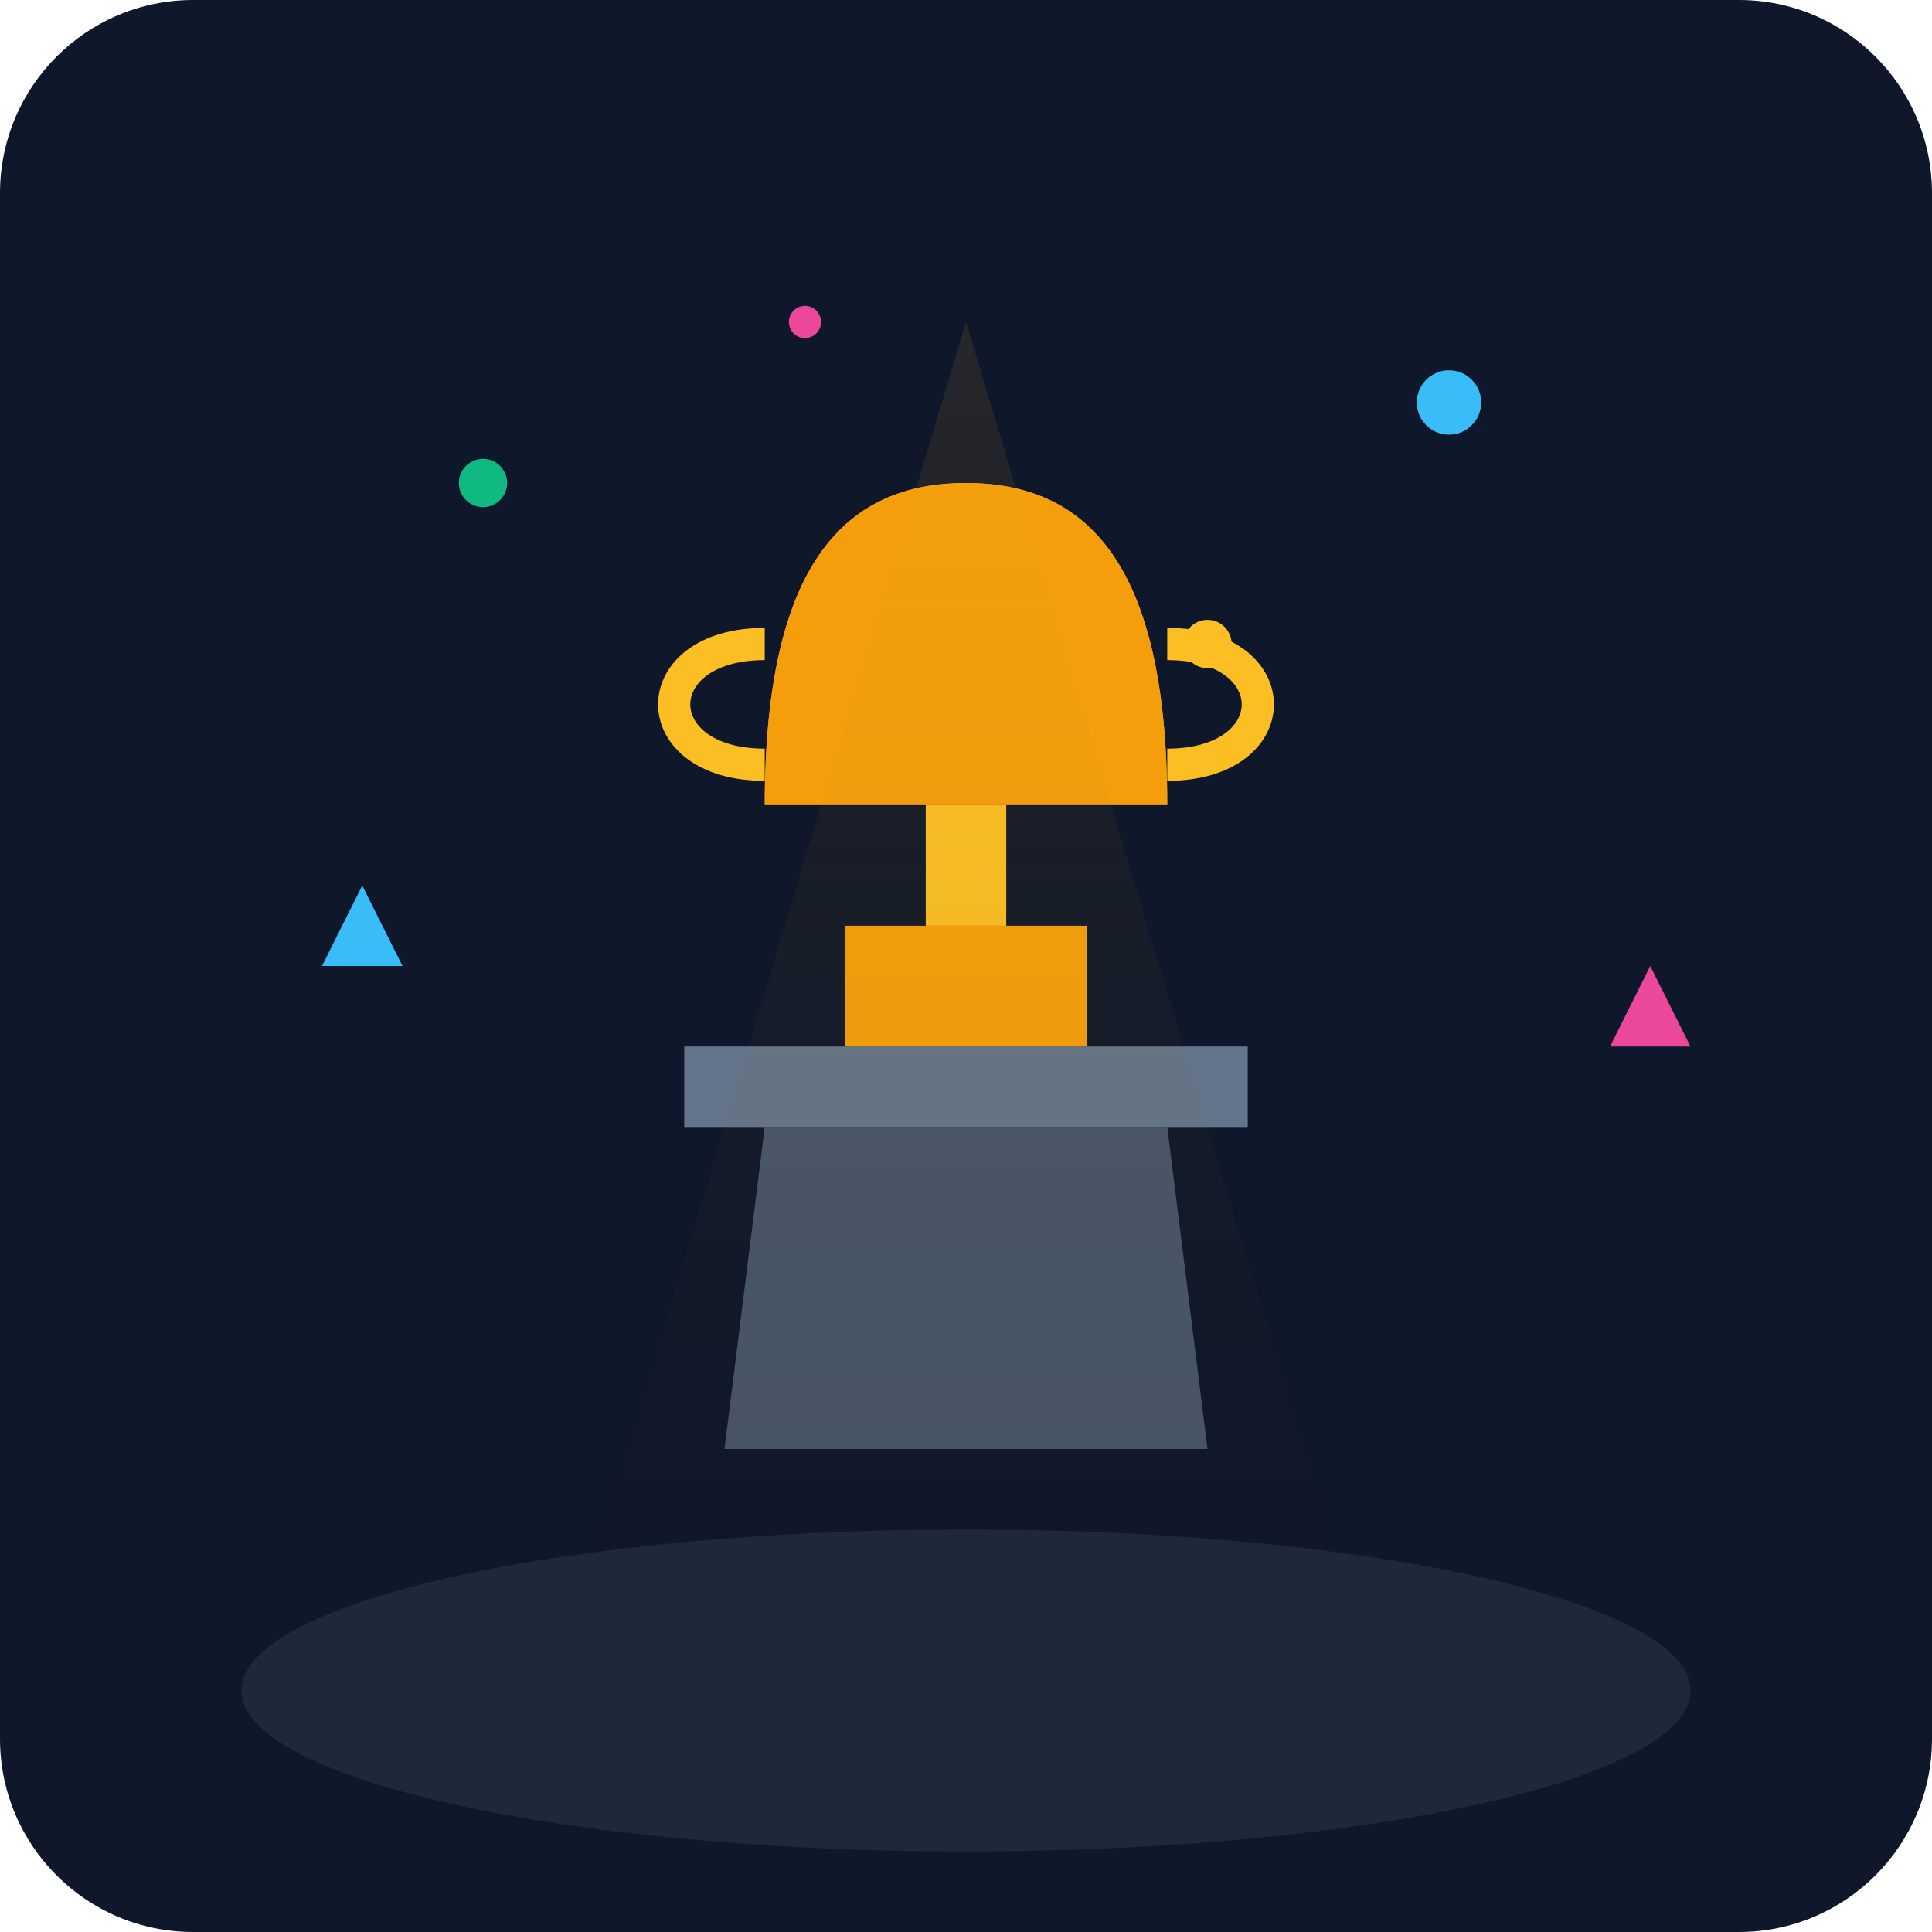
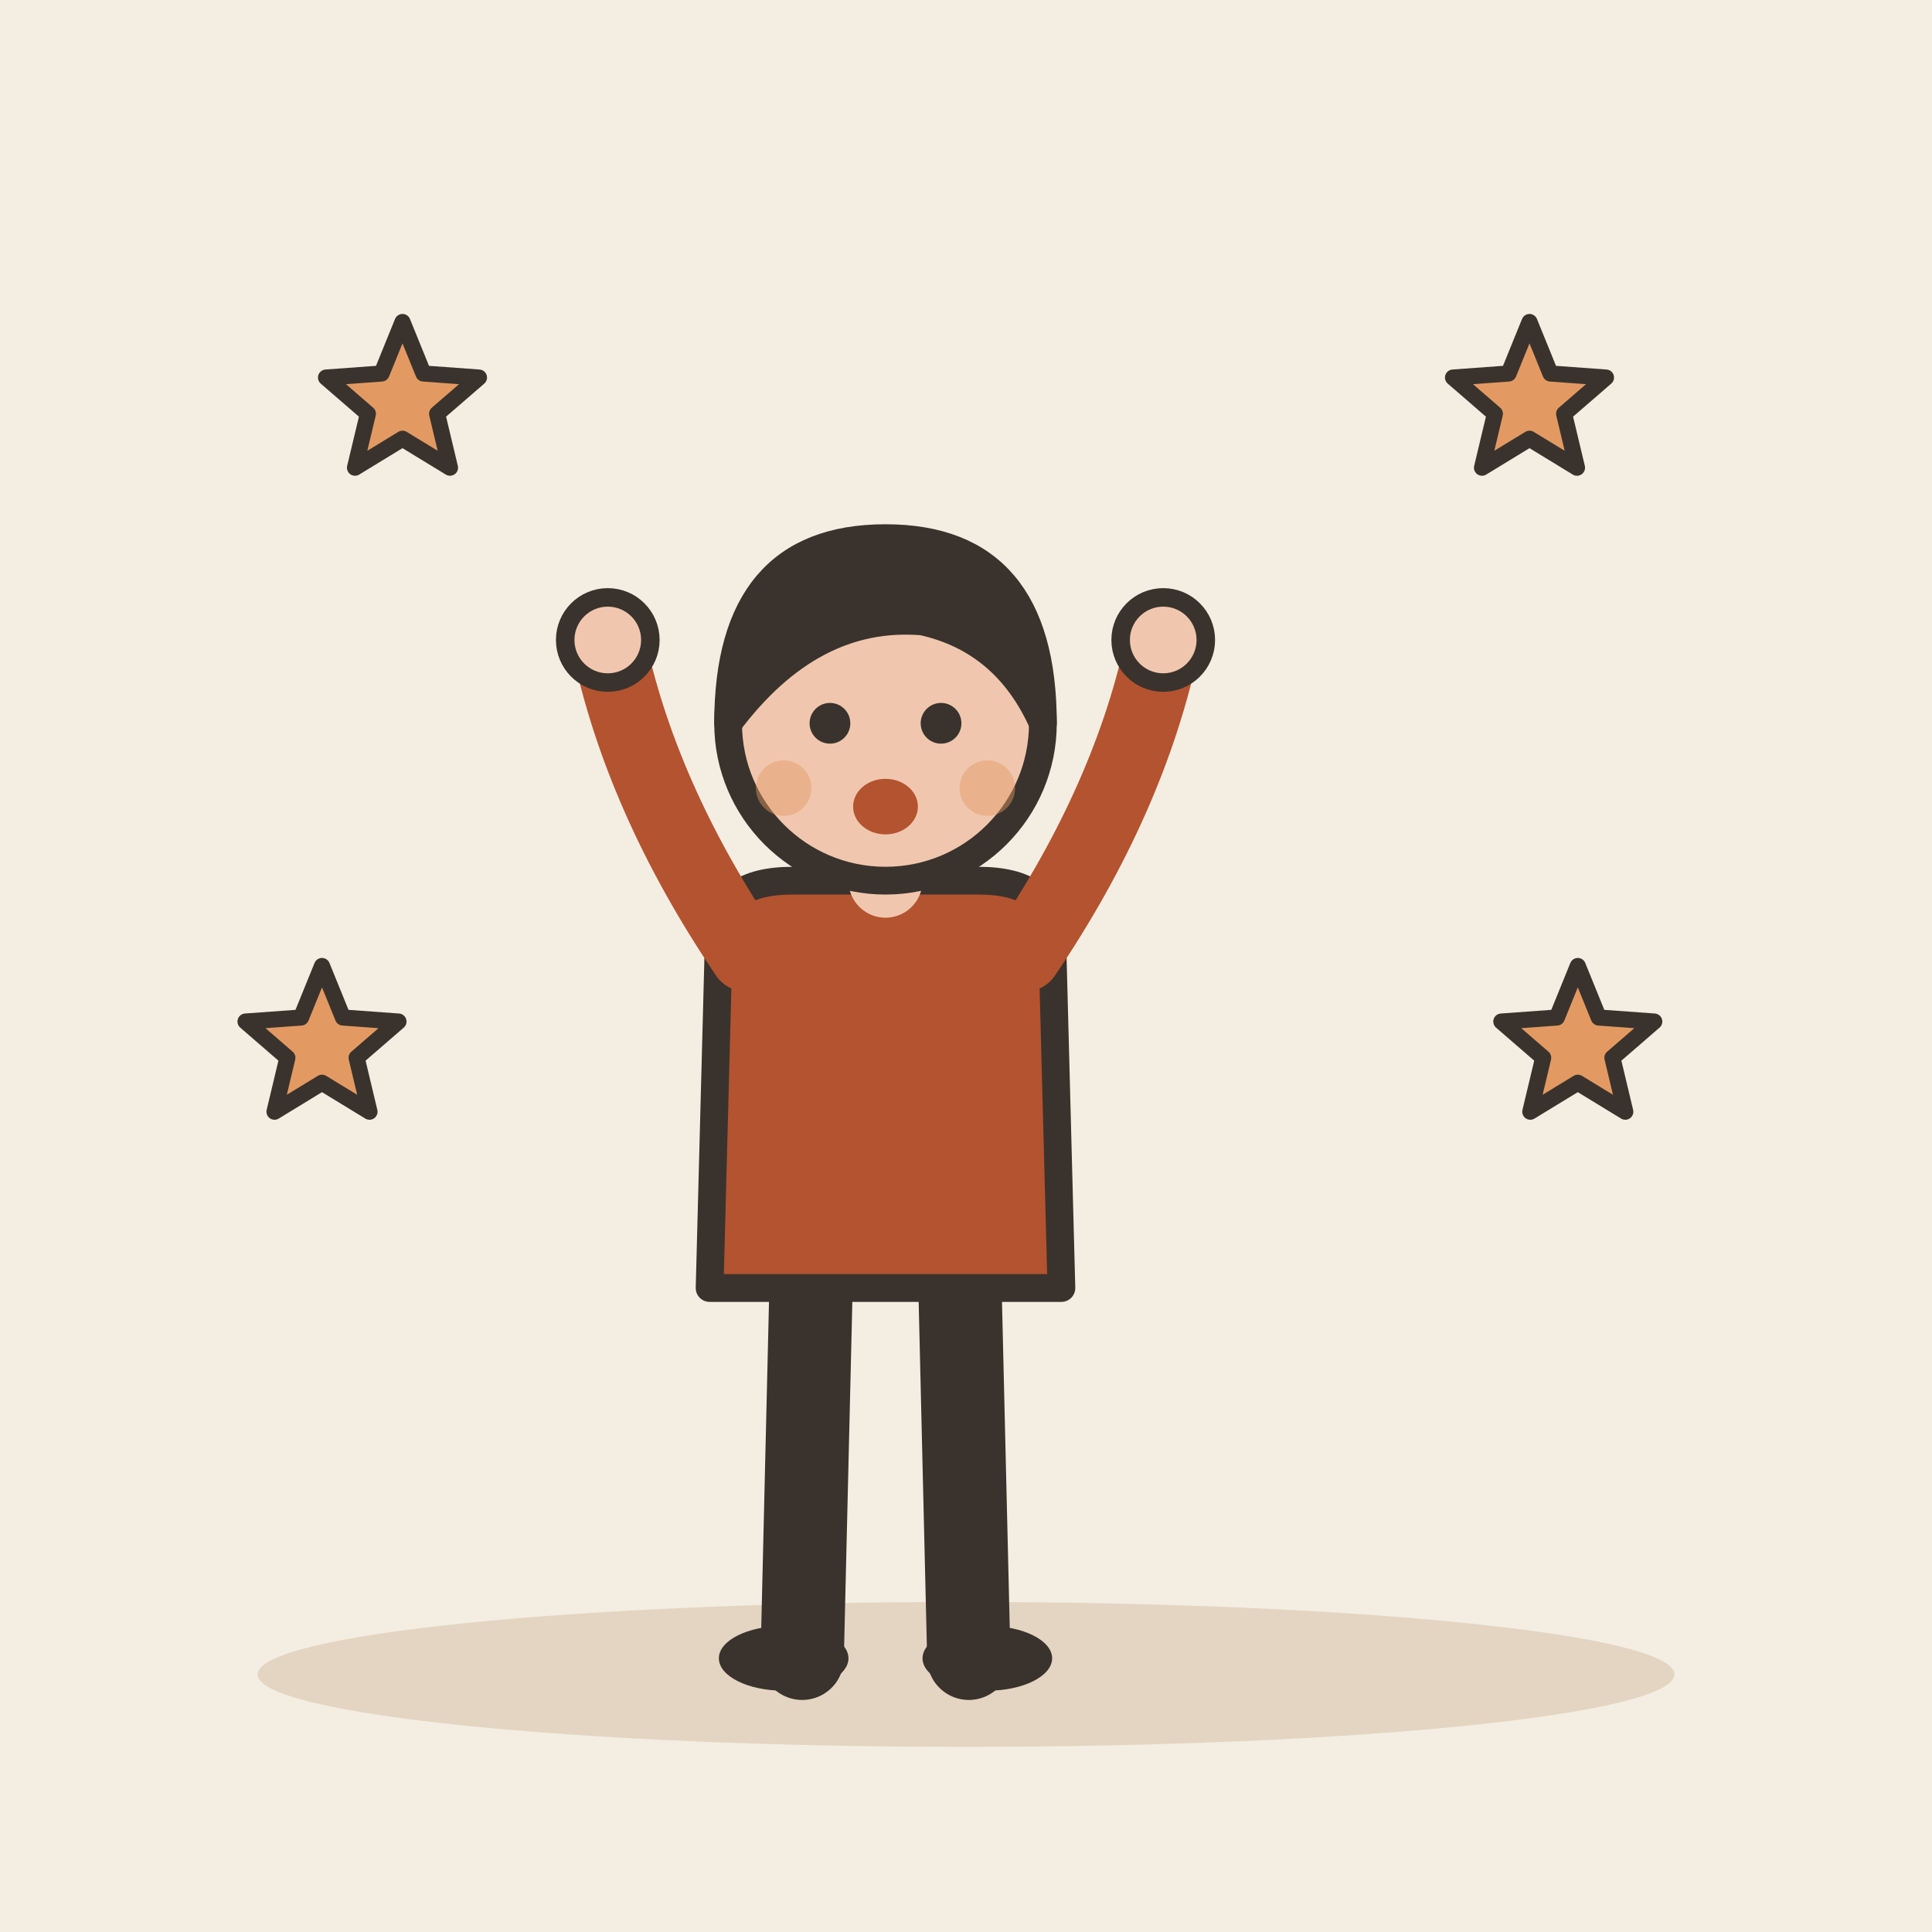
- <svg xmlns="http://www.w3.org/2000/svg" viewBox="0 0 240 240">
-   <defs>
-     <linearGradient id="bg" x1="0" y1="0" x2="0" y2="240">
-       <stop offset="0%" stop-color="#0f172a" />
-       <stop offset="100%" stop-color="#1e293b" />
-     </linearGradient>
-   </defs>
-   <rect width="240" height="240" rx="24" fill="url(#bg)" />
-   <ellipse cx="120" cy="210" rx="90" ry="20" fill="#334155" opacity="0.4" />
-   <g transform="translate(120, 180)">
-     <path d="M-30 0 L30 0 L25 -40 L-25 -40 Z" fill="#475569" />
-     <path d="M-35 -40 L35 -40 L35 -50 L-35 -50 Z" fill="#64748b" />
-     <rect x="-15" y="-65" width="30" height="15" fill="#f59e0b" />
-     <rect x="-5" y="-80" width="10" height="15" fill="#fbbf24" />
-     <path d="M-25 -80 C-25 -110, -15 -120, 0 -120 C15 -120, 25 -110, 25 -80 Z" fill="#fb923c" />
-     <path d="M-25 -80 C-25 -110, -15 -120, 0 -120 C15 -120, 25 -110, 25 -80 L-25 -80" fill="#f59e0b" />
-     <path d="M-25 -100 C-40 -100, -40 -85, -25 -85" stroke="#fbbf24" stroke-width="4" fill="none" />
-     <path d="M25 -100 C40 -100, 40 -85, 25 -85" stroke="#fbbf24" stroke-width="4" fill="none" />
+ <svg xmlns="http://www.w3.org/2000/svg" viewBox="0 0 240 240" data-style="editorial">
+   <rect width="240" height="240" fill="#F4EDE2" />
+   <ellipse cx="120" cy="208" rx="88" ry="9" fill="#E3D5C1" />
+   <g transform="translate(110 206) scale(1.15 1.15)">
+     <path d="M-8 -42L-9 0" stroke="#3A332D" stroke-width="9" stroke-linecap="round" fill="none" />
+     <path d="M8 -42L9 0" stroke="#3A332D" stroke-width="9" stroke-linecap="round" fill="none" />
+     <ellipse cx="-11" cy="0" rx="7" ry="3.5" fill="#3A332D" />
+     <ellipse cx="11" cy="0" rx="7" ry="3.5" fill="#3A332D" />
+     <path d="M-18 -78Q-18 -84 -10 -84L10 -84Q18 -84 18 -78L19 -40L-19 -40Z" fill="#B4532F" stroke="#3A332D" stroke-width="3" stroke-linecap="round" stroke-linejoin="round" />
+     <path d="M-15 -76Q-26.5 -93 -30 -110" fill="none" stroke="#B4532F" stroke-width="8" stroke-linecap="round" stroke-linejoin="round" />
+     <circle cx="-30" cy="-110" r="4.6" fill="#F0C7AE" stroke="#3A332D" stroke-linecap="round" stroke-linejoin="round" stroke-width="2" />
+     <path d="M15 -76Q26.5 -93 30 -110" fill="none" stroke="#B4532F" stroke-width="8" stroke-linecap="round" stroke-linejoin="round" />
+     <circle cx="30" cy="-110" r="4.6" fill="#F0C7AE" stroke="#3A332D" stroke-linecap="round" stroke-linejoin="round" stroke-width="2" />
+     <path d="M0 -84L0 -88" stroke="#F0C7AE" stroke-width="8" stroke-linecap="round" fill="none" />
+     <circle cx="0" cy="-101" r="17" fill="#F0C7AE" stroke="#3A332D" stroke-width="3" stroke-linecap="round" stroke-linejoin="round" />
+     <path d="M-17 -101Q-17 -121 0 -121Q17 -121 17 -101Q13 -110 4 -112Q-8 -113 -17 -101Z" fill="#3A332D" stroke="#3A332D" stroke-width="3" stroke-linecap="round" stroke-linejoin="round" />
+     <circle cx="-6" cy="-101" r="2.2" fill="#3A332D" />
+     <circle cx="6" cy="-101" r="2.2" fill="#3A332D" />
+     <ellipse cx="0" cy="-92" rx="3.5" ry="3" fill="#B4532F" />
+     <circle cx="-11" cy="-94" r="3" fill="#E39A62" opacity="0.45" />
+     <circle cx="11" cy="-94" r="3" fill="#E39A62" opacity="0.45" />
  </g>
-   <circle cx="60" cy="60" r="3" fill="#10b981" />
-   <circle cx="180" cy="50" r="4" fill="#38bdf8" />
-   <circle cx="100" cy="40" r="2" fill="#ec4899" />
-   <circle cx="150" cy="80" r="3" fill="#fbbf24" />
-   <path d="M40 120 L45 110 L50 120 Z" fill="#38bdf8" />
-   <path d="M200 130 L205 120 L210 130 Z" fill="#ec4899" />
-   <path d="M60 240 L120 40 L180 240 Z" fill="url(#glow)" opacity="0.1" />
-   <defs>
-     <linearGradient id="glow" x1="0" y1="0" x2="0" y2="1">
-       <stop offset="0%" stop-color="#fbbf24" />
-       <stop offset="100%" stop-color="transparent" />
-     </linearGradient>
-   </defs>
+   <path d="M50.0 40.0L52.6 46.4L59.5 46.9L54.3 51.4L55.9 58.1L50.0 54.5L44.1 58.1L45.7 51.4L40.5 46.9L47.4 46.4Z" fill="#E39A62" stroke="#3A332D" stroke-width="2" stroke-linecap="round" stroke-linejoin="round" />
+   <path d="M190.0 40.0L192.6 46.4L199.5 46.9L194.3 51.4L195.9 58.1L190.0 54.5L184.1 58.1L185.7 51.4L180.5 46.9L187.4 46.4Z" fill="#E39A62" stroke="#3A332D" stroke-width="2" stroke-linecap="round" stroke-linejoin="round" />
+   <path d="M40.0 120.0L42.6 126.4L49.5 126.9L44.3 131.4L45.9 138.1L40.0 134.5L34.1 138.1L35.7 131.4L30.5 126.9L37.4 126.4Z" fill="#E39A62" stroke="#3A332D" stroke-width="2" stroke-linecap="round" stroke-linejoin="round" />
+   <path d="M196.0 120.0L198.6 126.4L205.5 126.9L200.3 131.4L201.9 138.1L196.0 134.5L190.1 138.1L191.7 131.4L186.5 126.9L193.4 126.4Z" fill="#E39A62" stroke="#3A332D" stroke-width="2" stroke-linecap="round" stroke-linejoin="round" />
</svg>
